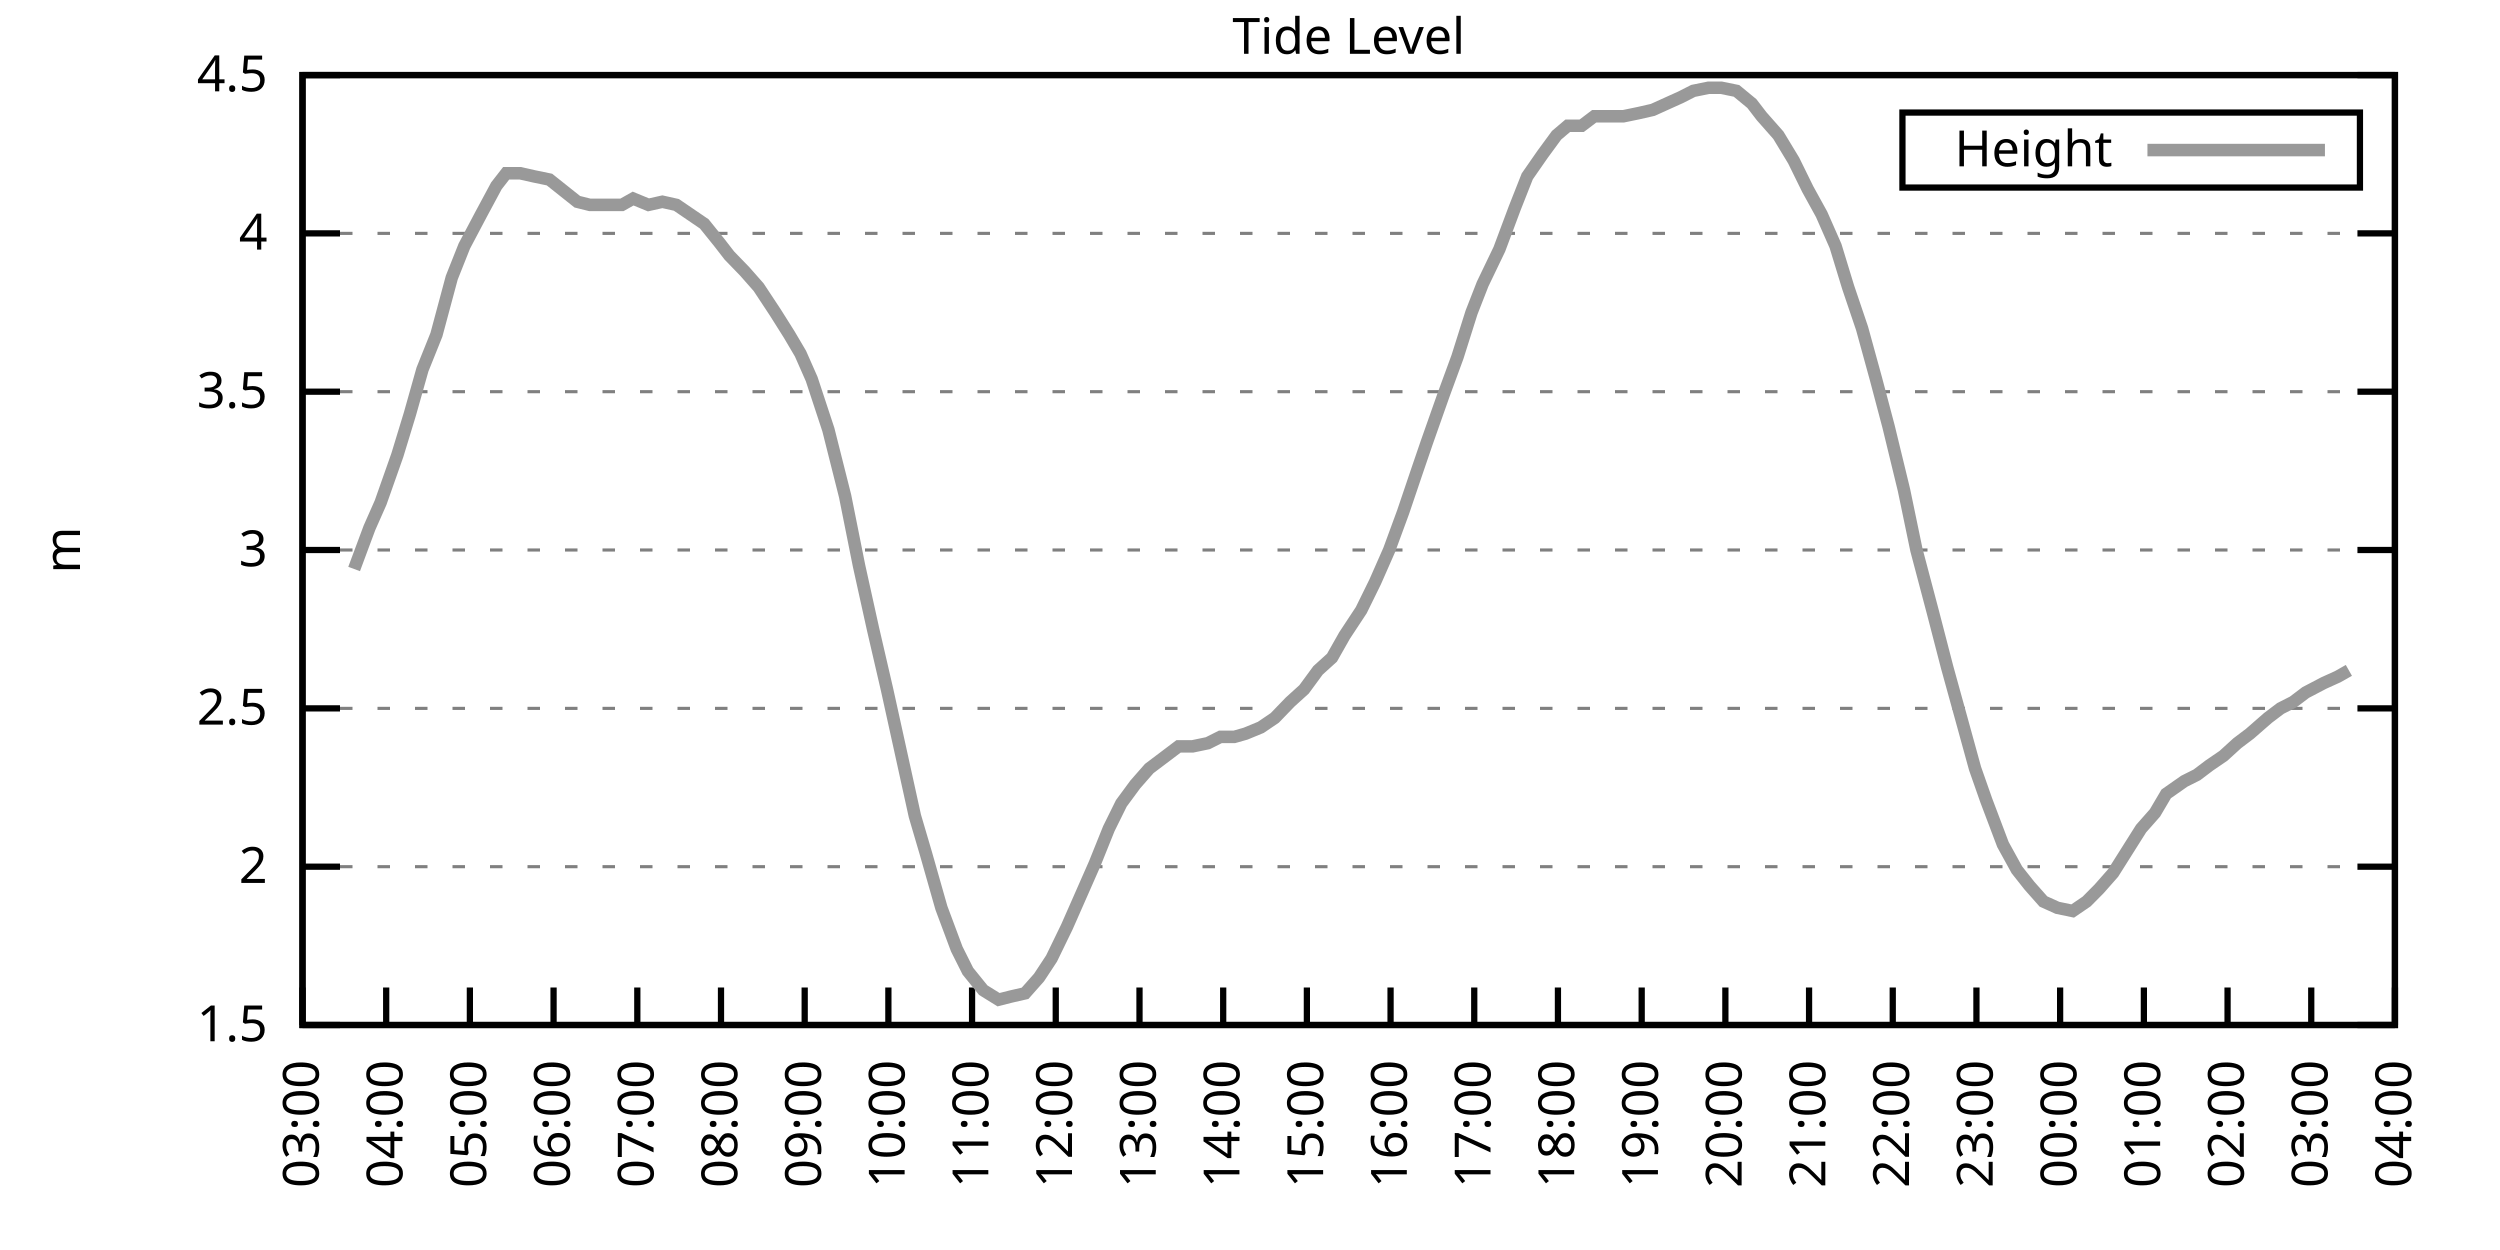
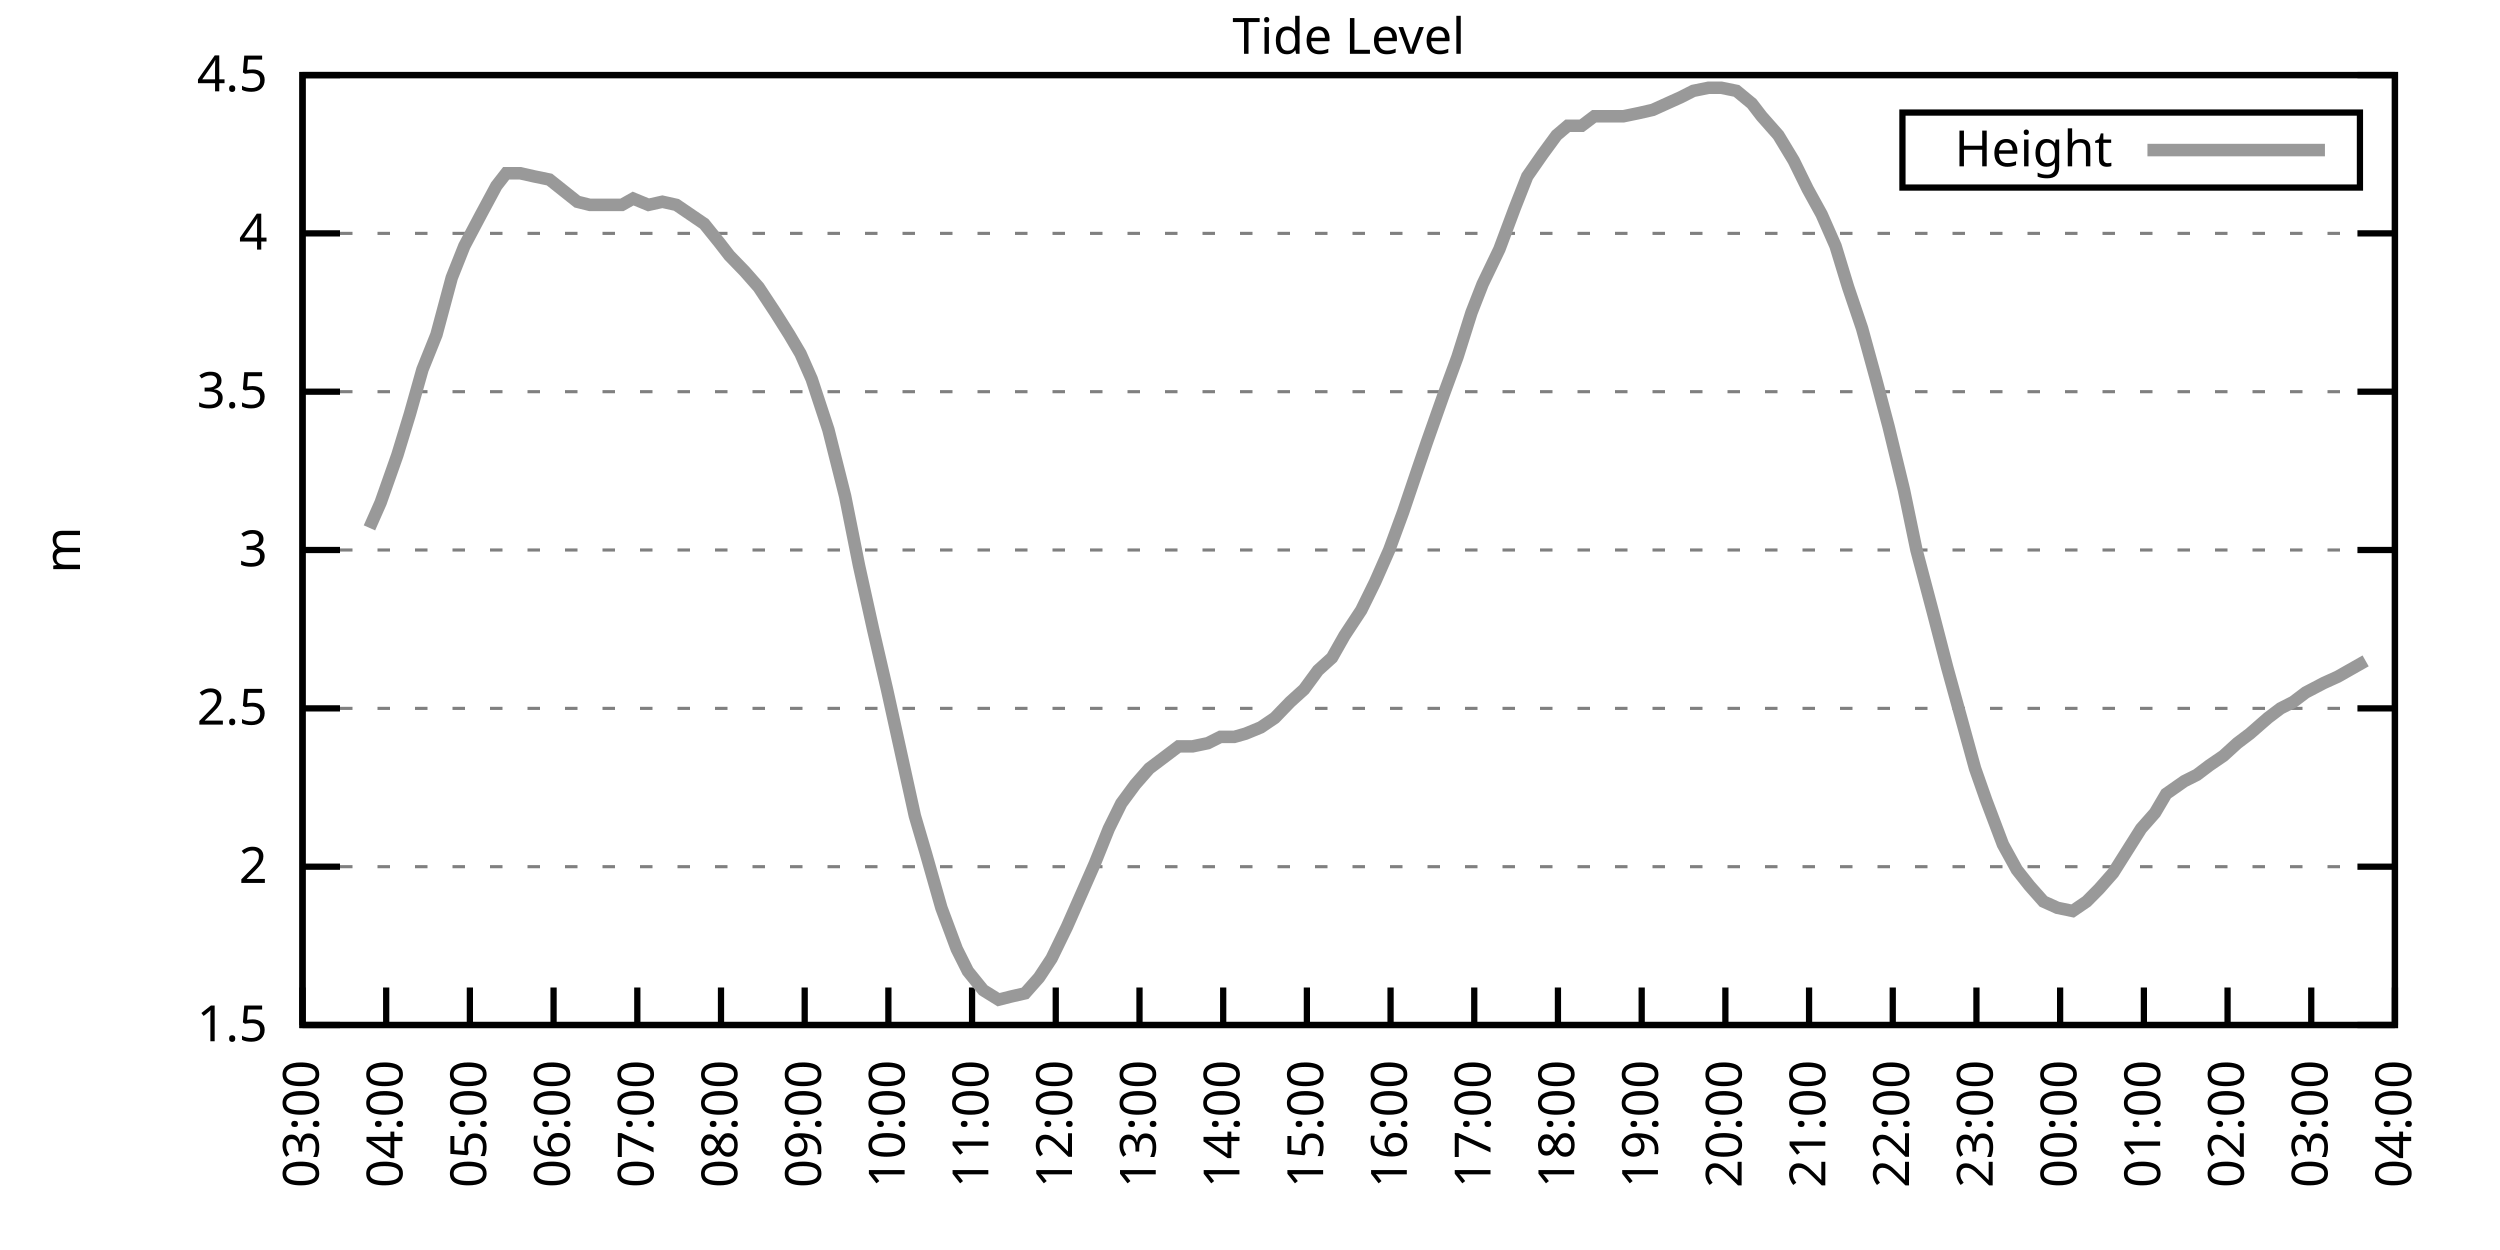
<svg xmlns="http://www.w3.org/2000/svg" xmlns:xlink="http://www.w3.org/1999/xlink" width="400" height="200" viewBox="0 0 400 200">
  <g id="gnuplot_canvas">
    <rect x="0" y="0" width="400" height="200" fill="none" />
    <defs>
      <circle id="gpDot" r="0.5" stroke-width="0.5" stroke="currentColor" />
      <path id="gpPt0" stroke-width="0.333" stroke="currentColor" d="M-1,0 h2 M0,-1 v2" />
      <path id="gpPt1" stroke-width="0.333" stroke="currentColor" d="M-1,-1 L1,1 M1,-1 L-1,1" />
      <path id="gpPt2" stroke-width="0.333" stroke="currentColor" d="M-1,0 L1,0 M0,-1 L0,1 M-1,-1 L1,1 M-1,1 L1,-1" />
      <rect id="gpPt3" stroke-width="0.333" stroke="currentColor" x="-1" y="-1" width="2" height="2" />
      <rect id="gpPt4" stroke-width="0.333" stroke="currentColor" fill="currentColor" x="-1" y="-1" width="2" height="2" />
      <circle id="gpPt5" stroke-width="0.333" stroke="currentColor" cx="0" cy="0" r="1" />
      <use xlink:href="#gpPt5" id="gpPt6" fill="currentColor" stroke="none" />
      <path id="gpPt7" stroke-width="0.333" stroke="currentColor" d="M0,-1.33 L-1.33,0.67 L1.33,0.67 z" />
      <use xlink:href="#gpPt7" id="gpPt8" fill="currentColor" stroke="none" />
      <use xlink:href="#gpPt7" id="gpPt9" stroke="currentColor" transform="rotate(180)" />
      <use xlink:href="#gpPt9" id="gpPt10" fill="currentColor" stroke="none" />
      <use xlink:href="#gpPt3" id="gpPt11" stroke="currentColor" transform="rotate(45)" />
      <use xlink:href="#gpPt11" id="gpPt12" fill="currentColor" stroke="none" />
      <path id="gpPt13" stroke-width="0.333" stroke="currentColor" d="M0,1.330 L1.265,0.411 L0.782,-1.067 L-0.782,-1.076 L-1.265,0.411 z" />
      <use xlink:href="#gpPt13" id="gpPt14" fill="currentColor" stroke="none" />
      <filter id="textbox" filterUnits="objectBoundingBox" x="0" y="0" height="1" width="1">
        <feFlood flood-color="white" flood-opacity="1" result="bgnd" />
        <feComposite in="SourceGraphic" in2="bgnd" operator="atop" />
      </filter>
      <filter id="greybox" filterUnits="objectBoundingBox" x="0" y="0" height="1" width="1">
        <feFlood flood-color="lightgrey" flood-opacity="1" result="grey" />
        <feComposite in="SourceGraphic" in2="grey" operator="atop" />
      </filter>
    </defs>
    <g fill="none" color="white" stroke="currentColor" stroke-width="1.00" stroke-linecap="butt" stroke-linejoin="miter">
</g>
    <g fill="none" color="black" stroke="currentColor" stroke-width="1.00" stroke-linecap="butt" stroke-linejoin="miter">
      <g stroke="none" shape-rendering="crispEdges">
        <polygon fill="rgb(255, 255, 255)" points="48.40,164.00 383.18,164.00 383.18,12.02 48.40,12.02 " />
      </g>
    </g>
    <g fill="none" color="black" stroke="currentColor" stroke-width="1.00" stroke-linecap="butt" stroke-linejoin="miter">
</g>
    <g fill="none" color="black" stroke="black" stroke-width="0.50" stroke-linecap="butt" stroke-linejoin="miter">
</g>
    <g fill="none" color="gray" stroke="currentColor" stroke-width="0.50" stroke-linecap="butt" stroke-linejoin="miter">
      <path stroke="gray" stroke-dasharray="2,4" class="gridline" d="M48.40,164.00 L383.19,164.00  " />
    </g>
    <g fill="none" color="gray" stroke="gray" stroke-width="1.00" stroke-linecap="butt" stroke-linejoin="miter">
</g>
    <g fill="none" color="black" stroke="currentColor" stroke-width="1.00" stroke-linecap="butt" stroke-linejoin="miter">
      <path stroke="black" d="M48.40,164.00 L54.40,164.00 M383.19,164.00 L377.19,164.00  " />
      <g transform="translate(42.80,166.60)" stroke="none" fill="black" font-family="Sans" font-size="8.00" text-anchor="end">
        <text>
          <tspan font-family="Sans"> 1.5</tspan>
        </text>
      </g>
    </g>
    <g fill="none" color="black" stroke="currentColor" stroke-width="1.00" stroke-linecap="butt" stroke-linejoin="miter">
</g>
    <g fill="none" color="black" stroke="black" stroke-width="0.50" stroke-linecap="butt" stroke-linejoin="miter">
</g>
    <g fill="none" color="gray" stroke="currentColor" stroke-width="0.50" stroke-linecap="butt" stroke-linejoin="miter">
      <path stroke="gray" stroke-dasharray="2,4" class="gridline" d="M48.40,138.67 L383.19,138.67  " />
    </g>
    <g fill="none" color="gray" stroke="gray" stroke-width="1.00" stroke-linecap="butt" stroke-linejoin="miter">
</g>
    <g fill="none" color="black" stroke="currentColor" stroke-width="1.00" stroke-linecap="butt" stroke-linejoin="miter">
      <path stroke="black" d="M48.40,138.67 L54.40,138.67 M383.19,138.67 L377.19,138.67  " />
      <g transform="translate(42.80,141.27)" stroke="none" fill="black" font-family="Sans" font-size="8.00" text-anchor="end">
        <text>
          <tspan font-family="Sans"> 2</tspan>
        </text>
      </g>
    </g>
    <g fill="none" color="black" stroke="currentColor" stroke-width="1.00" stroke-linecap="butt" stroke-linejoin="miter">
</g>
    <g fill="none" color="black" stroke="black" stroke-width="0.50" stroke-linecap="butt" stroke-linejoin="miter">
</g>
    <g fill="none" color="gray" stroke="currentColor" stroke-width="0.50" stroke-linecap="butt" stroke-linejoin="miter">
      <path stroke="gray" stroke-dasharray="2,4" class="gridline" d="M48.40,113.34 L383.19,113.34  " />
    </g>
    <g fill="none" color="gray" stroke="gray" stroke-width="1.00" stroke-linecap="butt" stroke-linejoin="miter">
</g>
    <g fill="none" color="black" stroke="currentColor" stroke-width="1.00" stroke-linecap="butt" stroke-linejoin="miter">
      <path stroke="black" d="M48.40,113.34 L54.40,113.34 M383.19,113.34 L377.19,113.34  " />
      <g transform="translate(42.80,115.94)" stroke="none" fill="black" font-family="Sans" font-size="8.00" text-anchor="end">
        <text>
          <tspan font-family="Sans"> 2.5</tspan>
        </text>
      </g>
    </g>
    <g fill="none" color="black" stroke="currentColor" stroke-width="1.00" stroke-linecap="butt" stroke-linejoin="miter">
</g>
    <g fill="none" color="black" stroke="black" stroke-width="0.50" stroke-linecap="butt" stroke-linejoin="miter">
</g>
    <g fill="none" color="gray" stroke="currentColor" stroke-width="0.50" stroke-linecap="butt" stroke-linejoin="miter">
      <path stroke="gray" stroke-dasharray="2,4" class="gridline" d="M48.40,88.00 L383.19,88.00  " />
    </g>
    <g fill="none" color="gray" stroke="gray" stroke-width="1.00" stroke-linecap="butt" stroke-linejoin="miter">
</g>
    <g fill="none" color="black" stroke="currentColor" stroke-width="1.00" stroke-linecap="butt" stroke-linejoin="miter">
      <path stroke="black" d="M48.40,88.00 L54.40,88.00 M383.19,88.00 L377.19,88.00  " />
      <g transform="translate(42.80,90.60)" stroke="none" fill="black" font-family="Sans" font-size="8.00" text-anchor="end">
        <text>
          <tspan font-family="Sans"> 3</tspan>
        </text>
      </g>
    </g>
    <g fill="none" color="black" stroke="currentColor" stroke-width="1.00" stroke-linecap="butt" stroke-linejoin="miter">
</g>
    <g fill="none" color="black" stroke="black" stroke-width="0.50" stroke-linecap="butt" stroke-linejoin="miter">
</g>
    <g fill="none" color="gray" stroke="currentColor" stroke-width="0.50" stroke-linecap="butt" stroke-linejoin="miter">
      <path stroke="gray" stroke-dasharray="2,4" class="gridline" d="M48.40,62.67 L383.19,62.67  " />
    </g>
    <g fill="none" color="gray" stroke="gray" stroke-width="1.00" stroke-linecap="butt" stroke-linejoin="miter">
</g>
    <g fill="none" color="black" stroke="currentColor" stroke-width="1.00" stroke-linecap="butt" stroke-linejoin="miter">
      <path stroke="black" d="M48.40,62.67 L54.40,62.67 M383.19,62.67 L377.19,62.67  " />
      <g transform="translate(42.80,65.27)" stroke="none" fill="black" font-family="Sans" font-size="8.00" text-anchor="end">
        <text>
          <tspan font-family="Sans"> 3.5</tspan>
        </text>
      </g>
    </g>
    <g fill="none" color="black" stroke="currentColor" stroke-width="1.00" stroke-linecap="butt" stroke-linejoin="miter">
</g>
    <g fill="none" color="black" stroke="black" stroke-width="0.50" stroke-linecap="butt" stroke-linejoin="miter">
</g>
    <g fill="none" color="gray" stroke="currentColor" stroke-width="0.50" stroke-linecap="butt" stroke-linejoin="miter">
      <path stroke="gray" stroke-dasharray="2,4" class="gridline" d="M48.40,37.34 L383.19,37.34  " />
    </g>
    <g fill="none" color="gray" stroke="gray" stroke-width="1.00" stroke-linecap="butt" stroke-linejoin="miter">
</g>
    <g fill="none" color="black" stroke="currentColor" stroke-width="1.00" stroke-linecap="butt" stroke-linejoin="miter">
      <path stroke="black" d="M48.40,37.34 L54.40,37.34 M383.19,37.34 L377.19,37.34  " />
      <g transform="translate(42.80,39.94)" stroke="none" fill="black" font-family="Sans" font-size="8.00" text-anchor="end">
        <text>
          <tspan font-family="Sans"> 4</tspan>
        </text>
      </g>
    </g>
    <g fill="none" color="black" stroke="currentColor" stroke-width="1.00" stroke-linecap="butt" stroke-linejoin="miter">
</g>
    <g fill="none" color="black" stroke="black" stroke-width="0.50" stroke-linecap="butt" stroke-linejoin="miter">
</g>
    <g fill="none" color="gray" stroke="currentColor" stroke-width="0.50" stroke-linecap="butt" stroke-linejoin="miter">
      <path stroke="gray" stroke-dasharray="2,4" class="gridline" d="M48.40,12.01 L383.19,12.01  " />
    </g>
    <g fill="none" color="gray" stroke="gray" stroke-width="1.00" stroke-linecap="butt" stroke-linejoin="miter">
</g>
    <g fill="none" color="black" stroke="currentColor" stroke-width="1.00" stroke-linecap="butt" stroke-linejoin="miter">
      <path stroke="black" d="M48.40,12.01 L54.40,12.01 M383.19,12.01 L377.19,12.01  " />
      <g transform="translate(42.80,14.61)" stroke="none" fill="black" font-family="Sans" font-size="8.00" text-anchor="end">
        <text>
          <tspan font-family="Sans"> 4.5</tspan>
        </text>
      </g>
    </g>
    <g fill="none" color="black" stroke="currentColor" stroke-width="1.00" stroke-linecap="butt" stroke-linejoin="miter">
      <path stroke="black" d="M48.40,164.00 L48.40,158.00  " />
      <g transform="translate(51.00,169.60) rotate(270.00)" stroke="none" fill="black" font-family="Sans" font-size="8.00" text-anchor="end">
        <text>
          <tspan font-family="Sans">03:00</tspan>
        </text>
      </g>
    </g>
    <g fill="none" color="black" stroke="currentColor" stroke-width="1.00" stroke-linecap="butt" stroke-linejoin="miter">
      <path stroke="black" d="M61.79,164.00 L61.79,158.00  " />
      <g transform="translate(64.39,169.60) rotate(270.00)" stroke="none" fill="black" font-family="Sans" font-size="8.00" text-anchor="end">
        <text>
          <tspan font-family="Sans">04:00</tspan>
        </text>
      </g>
    </g>
    <g fill="none" color="black" stroke="currentColor" stroke-width="1.00" stroke-linecap="butt" stroke-linejoin="miter">
      <path stroke="black" d="M75.18,164.00 L75.18,158.00  " />
      <g transform="translate(77.78,169.60) rotate(270.00)" stroke="none" fill="black" font-family="Sans" font-size="8.00" text-anchor="end">
        <text>
          <tspan font-family="Sans">05:00</tspan>
        </text>
      </g>
    </g>
    <g fill="none" color="black" stroke="currentColor" stroke-width="1.00" stroke-linecap="butt" stroke-linejoin="miter">
      <path stroke="black" d="M88.57,164.00 L88.57,158.00  " />
      <g transform="translate(91.17,169.60) rotate(270.00)" stroke="none" fill="black" font-family="Sans" font-size="8.00" text-anchor="end">
        <text>
          <tspan font-family="Sans">06:00</tspan>
        </text>
      </g>
    </g>
    <g fill="none" color="black" stroke="currentColor" stroke-width="1.00" stroke-linecap="butt" stroke-linejoin="miter">
      <path stroke="black" d="M101.97,164.00 L101.97,158.00  " />
      <g transform="translate(104.57,169.60) rotate(270.00)" stroke="none" fill="black" font-family="Sans" font-size="8.00" text-anchor="end">
        <text>
          <tspan font-family="Sans">07:00</tspan>
        </text>
      </g>
    </g>
    <g fill="none" color="black" stroke="currentColor" stroke-width="1.00" stroke-linecap="butt" stroke-linejoin="miter">
      <path stroke="black" d="M115.36,164.00 L115.36,158.00  " />
      <g transform="translate(117.96,169.60) rotate(270.00)" stroke="none" fill="black" font-family="Sans" font-size="8.00" text-anchor="end">
        <text>
          <tspan font-family="Sans">08:00</tspan>
        </text>
      </g>
    </g>
    <g fill="none" color="black" stroke="currentColor" stroke-width="1.00" stroke-linecap="butt" stroke-linejoin="miter">
      <path stroke="black" d="M128.75,164.00 L128.75,158.00  " />
      <g transform="translate(131.35,169.60) rotate(270.00)" stroke="none" fill="black" font-family="Sans" font-size="8.00" text-anchor="end">
        <text>
          <tspan font-family="Sans">09:00</tspan>
        </text>
      </g>
    </g>
    <g fill="none" color="black" stroke="currentColor" stroke-width="1.00" stroke-linecap="butt" stroke-linejoin="miter">
      <path stroke="black" d="M142.14,164.00 L142.14,158.00  " />
      <g transform="translate(144.74,169.60) rotate(270.00)" stroke="none" fill="black" font-family="Sans" font-size="8.00" text-anchor="end">
        <text>
          <tspan font-family="Sans">10:00</tspan>
        </text>
      </g>
    </g>
    <g fill="none" color="black" stroke="currentColor" stroke-width="1.00" stroke-linecap="butt" stroke-linejoin="miter">
      <path stroke="black" d="M155.53,164.00 L155.53,158.00  " />
      <g transform="translate(158.13,169.60) rotate(270.00)" stroke="none" fill="black" font-family="Sans" font-size="8.00" text-anchor="end">
        <text>
          <tspan font-family="Sans">11:00</tspan>
        </text>
      </g>
    </g>
    <g fill="none" color="black" stroke="currentColor" stroke-width="1.00" stroke-linecap="butt" stroke-linejoin="miter">
      <path stroke="black" d="M168.92,164.00 L168.92,158.00  " />
      <g transform="translate(171.52,169.60) rotate(270.00)" stroke="none" fill="black" font-family="Sans" font-size="8.00" text-anchor="end">
        <text>
          <tspan font-family="Sans">12:00</tspan>
        </text>
      </g>
    </g>
    <g fill="none" color="black" stroke="currentColor" stroke-width="1.00" stroke-linecap="butt" stroke-linejoin="miter">
      <path stroke="black" d="M182.32,164.00 L182.32,158.00  " />
      <g transform="translate(184.92,169.60) rotate(270.00)" stroke="none" fill="black" font-family="Sans" font-size="8.00" text-anchor="end">
        <text>
          <tspan font-family="Sans">13:00</tspan>
        </text>
      </g>
    </g>
    <g fill="none" color="black" stroke="currentColor" stroke-width="1.00" stroke-linecap="butt" stroke-linejoin="miter">
      <path stroke="black" d="M195.71,164.00 L195.71,158.00  " />
      <g transform="translate(198.31,169.60) rotate(270.00)" stroke="none" fill="black" font-family="Sans" font-size="8.00" text-anchor="end">
        <text>
          <tspan font-family="Sans">14:00</tspan>
        </text>
      </g>
    </g>
    <g fill="none" color="black" stroke="currentColor" stroke-width="1.00" stroke-linecap="butt" stroke-linejoin="miter">
      <path stroke="black" d="M209.10,164.00 L209.10,158.00  " />
      <g transform="translate(211.70,169.60) rotate(270.00)" stroke="none" fill="black" font-family="Sans" font-size="8.00" text-anchor="end">
        <text>
          <tspan font-family="Sans">15:00</tspan>
        </text>
      </g>
    </g>
    <g fill="none" color="black" stroke="currentColor" stroke-width="1.00" stroke-linecap="butt" stroke-linejoin="miter">
      <path stroke="black" d="M222.49,164.00 L222.49,158.00  " />
      <g transform="translate(225.09,169.60) rotate(270.00)" stroke="none" fill="black" font-family="Sans" font-size="8.00" text-anchor="end">
        <text>
          <tspan font-family="Sans">16:00</tspan>
        </text>
      </g>
    </g>
    <g fill="none" color="black" stroke="currentColor" stroke-width="1.00" stroke-linecap="butt" stroke-linejoin="miter">
      <path stroke="black" d="M235.88,164.00 L235.88,158.00  " />
      <g transform="translate(238.48,169.60) rotate(270.00)" stroke="none" fill="black" font-family="Sans" font-size="8.00" text-anchor="end">
        <text>
          <tspan font-family="Sans">17:00</tspan>
        </text>
      </g>
    </g>
    <g fill="none" color="black" stroke="currentColor" stroke-width="1.00" stroke-linecap="butt" stroke-linejoin="miter">
      <path stroke="black" d="M249.27,164.00 L249.27,158.00  " />
      <g transform="translate(251.87,169.60) rotate(270.00)" stroke="none" fill="black" font-family="Sans" font-size="8.00" text-anchor="end">
        <text>
          <tspan font-family="Sans">18:00</tspan>
        </text>
      </g>
    </g>
    <g fill="none" color="black" stroke="currentColor" stroke-width="1.00" stroke-linecap="butt" stroke-linejoin="miter">
      <path stroke="black" d="M262.67,164.00 L262.67,158.00  " />
      <g transform="translate(265.27,169.60) rotate(270.00)" stroke="none" fill="black" font-family="Sans" font-size="8.00" text-anchor="end">
        <text>
          <tspan font-family="Sans">19:00</tspan>
        </text>
      </g>
    </g>
    <g fill="none" color="black" stroke="currentColor" stroke-width="1.00" stroke-linecap="butt" stroke-linejoin="miter">
      <path stroke="black" d="M276.06,164.00 L276.06,158.00  " />
      <g transform="translate(278.66,169.60) rotate(270.00)" stroke="none" fill="black" font-family="Sans" font-size="8.00" text-anchor="end">
        <text>
          <tspan font-family="Sans">20:00</tspan>
        </text>
      </g>
    </g>
    <g fill="none" color="black" stroke="currentColor" stroke-width="1.00" stroke-linecap="butt" stroke-linejoin="miter">
      <path stroke="black" d="M289.45,164.00 L289.45,158.00  " />
      <g transform="translate(292.05,169.60) rotate(270.00)" stroke="none" fill="black" font-family="Sans" font-size="8.00" text-anchor="end">
        <text>
          <tspan font-family="Sans">21:00</tspan>
        </text>
      </g>
    </g>
    <g fill="none" color="black" stroke="currentColor" stroke-width="1.00" stroke-linecap="butt" stroke-linejoin="miter">
      <path stroke="black" d="M302.84,164.00 L302.84,158.00  " />
      <g transform="translate(305.44,169.60) rotate(270.00)" stroke="none" fill="black" font-family="Sans" font-size="8.00" text-anchor="end">
        <text>
          <tspan font-family="Sans">22:00</tspan>
        </text>
      </g>
    </g>
    <g fill="none" color="black" stroke="currentColor" stroke-width="1.00" stroke-linecap="butt" stroke-linejoin="miter">
      <path stroke="black" d="M316.23,164.00 L316.23,158.00  " />
      <g transform="translate(318.83,169.60) rotate(270.00)" stroke="none" fill="black" font-family="Sans" font-size="8.00" text-anchor="end">
        <text>
          <tspan font-family="Sans">23:00</tspan>
        </text>
      </g>
    </g>
    <g fill="none" color="black" stroke="currentColor" stroke-width="1.00" stroke-linecap="butt" stroke-linejoin="miter">
      <path stroke="black" d="M329.62,164.00 L329.62,158.00  " />
      <g transform="translate(332.22,169.60) rotate(270.00)" stroke="none" fill="black" font-family="Sans" font-size="8.00" text-anchor="end">
        <text>
          <tspan font-family="Sans">00:00</tspan>
        </text>
      </g>
    </g>
    <g fill="none" color="black" stroke="currentColor" stroke-width="1.00" stroke-linecap="butt" stroke-linejoin="miter">
      <path stroke="black" d="M343.02,164.00 L343.02,158.00  " />
      <g transform="translate(345.62,169.60) rotate(270.00)" stroke="none" fill="black" font-family="Sans" font-size="8.00" text-anchor="end">
        <text>
          <tspan font-family="Sans">01:00</tspan>
        </text>
      </g>
    </g>
    <g fill="none" color="black" stroke="currentColor" stroke-width="1.00" stroke-linecap="butt" stroke-linejoin="miter">
      <path stroke="black" d="M356.41,164.00 L356.41,158.00  " />
      <g transform="translate(359.01,169.60) rotate(270.00)" stroke="none" fill="black" font-family="Sans" font-size="8.00" text-anchor="end">
        <text>
          <tspan font-family="Sans">02:00</tspan>
        </text>
      </g>
    </g>
    <g fill="none" color="black" stroke="currentColor" stroke-width="1.00" stroke-linecap="butt" stroke-linejoin="miter">
      <path stroke="black" d="M369.80,164.00 L369.80,158.00  " />
      <g transform="translate(372.40,169.60) rotate(270.00)" stroke="none" fill="black" font-family="Sans" font-size="8.00" text-anchor="end">
        <text>
          <tspan font-family="Sans">03:00</tspan>
        </text>
      </g>
    </g>
    <g fill="none" color="black" stroke="currentColor" stroke-width="1.00" stroke-linecap="butt" stroke-linejoin="miter">
      <path stroke="black" d="M383.19,164.00 L383.19,158.00  " />
      <g transform="translate(385.79,169.60) rotate(270.00)" stroke="none" fill="black" font-family="Sans" font-size="8.00" text-anchor="end">
        <text>
          <tspan font-family="Sans">04:00</tspan>
        </text>
      </g>
    </g>
    <g fill="none" color="black" stroke="currentColor" stroke-width="1.00" stroke-linecap="butt" stroke-linejoin="miter">
</g>
    <g fill="none" color="black" stroke="currentColor" stroke-width="1.00" stroke-linecap="butt" stroke-linejoin="miter">
      <path stroke="black" d="M48.40,12.01 L48.40,164.00 L383.19,164.00 L383.19,12.01 L48.40,12.01 Z  " />
    </g>
    <g fill="none" color="black" stroke="currentColor" stroke-width="1.00" stroke-linecap="butt" stroke-linejoin="miter">
</g>
    <g fill="none" color="black" stroke="currentColor" stroke-width="1.00" stroke-linecap="butt" stroke-linejoin="miter">
      <path stroke="black" d="M304.39,30.01 L304.39,18.01 L377.59,18.01 L377.59,30.01 L304.39,30.01 Z  " />
    </g>
    <g id="Tide_level_plot_1">
      <g fill="none" color="white" stroke="black" stroke-width="2.00" stroke-linecap="butt" stroke-linejoin="miter">
</g>
      <g fill="none" color="black" stroke="currentColor" stroke-width="2.00" stroke-linecap="butt" stroke-linejoin="miter">
        <g transform="translate(337.99,26.61)" stroke="none" fill="black" font-family="Sans" font-size="8.00" text-anchor="end">
          <text>
            <tspan font-family="Sans">Height</tspan>
          </text>
        </g>
      </g>
      <g fill="none" color="black" stroke="currentColor" stroke-width="2.00" stroke-linecap="butt" stroke-linejoin="miter">
-         <path stroke="rgb(153, 153, 153)" d="M343.59,24.01 L371.99,24.01 M56.66,91.04 L59.11,84.46 L60.90,80.41 L63.58,72.81 L65.59,66.22 L67.59,59.13   L69.83,53.55 L72.28,44.43 L74.29,39.37 L76.97,34.30 L79.42,29.74 L80.99,27.72 L83.22,27.72 L85.45,28.22   L87.91,28.73 L92.37,32.28 L94.38,32.78 L97.06,32.78 L99.51,32.78 L101.30,31.77 L103.75,32.78 L105.98,32.28   L108.22,32.78 L110.45,34.30 L112.68,35.82 L115.13,38.86 L116.70,40.89 L119.15,43.42 L121.38,45.95 L124.06,50.01   L126.29,53.55 L128.08,56.59 L129.87,60.65 L132.54,68.75 L135.22,79.39 L137.45,90.54 L139.69,100.67 L141.92,110.30   L143.93,119.42 L146.38,130.56 L148.17,136.64 L150.62,145.25 L153.08,151.84 L154.86,155.39 L157.32,158.43 L159.77,159.95   L161.78,159.44 L164.01,158.93 L166.25,156.40 L168.25,153.36 L170.71,148.29 L172.94,143.23 L175.17,138.16 L177.41,132.59   L179.41,128.54 L181.65,125.50 L183.88,122.96 L186.56,120.94 L188.57,119.42 L190.80,119.42 L193.25,118.91 L195.26,117.90   L197.49,117.90 L199.28,117.39 L201.73,116.38 L203.97,114.86 L206.42,112.32 L208.65,110.30 L210.88,107.26 L213.12,105.23   L215.13,101.68 L217.80,97.63 L220.04,93.07 L222.27,88.00 L224.50,81.93 L226.73,75.34 L228.29,70.78 L230.97,63.18   L233.20,57.10 L235.44,50.01 L237.22,45.45 L239.90,39.87 L242.36,33.29 L244.36,28.22 L246.82,24.68 L249.05,21.64   L250.84,20.12 L253.07,20.12 L255.08,18.60 L257.31,18.60 L259.76,18.60 L262.22,18.09 L264.45,17.58 L266.68,16.57   L268.92,15.56 L270.92,14.54 L273.38,14.04 L275.39,14.04 L277.84,14.54 L280.30,16.57 L281.86,18.60 L284.54,21.64   L286.99,25.69 L289.23,30.25 L291.46,34.30 L293.69,39.37 L295.70,45.95 L297.93,52.54 L300.16,60.65 L302.17,68.25   L304.63,78.38 L306.63,88.00 L309.31,98.14 L311.54,106.75 L313.78,114.86 L316.01,122.96 L317.79,128.03 L320.47,135.12   L322.70,139.17 L324.71,141.71 L326.95,144.24 L329.18,145.25 L331.63,145.76 L333.86,144.24 L335.87,142.21 L338.10,139.68   L342.57,132.59 L344.80,130.06 L346.59,127.02 L349.49,124.99 L351.50,123.98 L353.51,122.46 L355.74,120.94 L357.97,118.91   L359.98,117.39 L362.88,114.86 L364.89,113.34 L366.90,112.32 L368.91,110.80 L371.81,109.28 L374.04,108.27 L375.82,107.26    " />
+         <path stroke="rgb(153, 153, 153)" d="M343.59,24.01 L371.99,24.01 M59.11,84.46 L60.90,80.41 L63.58,72.81 L65.59,66.22 L67.59,59.13 L69.83,53.55   L72.28,44.43 L74.29,39.37 L76.97,34.30 L79.42,29.74 L80.99,27.72 L83.22,27.72 L85.45,28.22 L87.91,28.73   L92.37,32.28 L94.38,32.78 L97.06,32.78 L99.51,32.78 L101.30,31.77 L103.75,32.78 L105.98,32.28 L108.22,32.78   L110.45,34.30 L112.68,35.82 L115.13,38.86 L116.70,40.89 L119.15,43.42 L121.38,45.95 L124.06,50.01 L126.29,53.55   L128.08,56.59 L129.87,60.65 L132.54,68.75 L135.22,79.39 L137.45,90.54 L139.69,100.67 L141.92,110.30 L143.93,119.42   L146.38,130.56 L148.17,136.64 L150.62,145.25 L153.08,151.84 L154.86,155.39 L157.32,158.43 L159.77,159.95 L161.78,159.44   L164.01,158.93 L166.25,156.40 L168.25,153.36 L170.71,148.29 L172.94,143.23 L175.17,138.16 L177.41,132.59 L179.41,128.54   L181.65,125.50 L183.88,122.96 L186.56,120.94 L188.57,119.42 L190.80,119.42 L193.25,118.91 L195.26,117.90 L197.49,117.90   L199.28,117.39 L201.73,116.38 L203.97,114.86 L206.42,112.32 L208.65,110.30 L210.88,107.26 L213.12,105.23 L215.13,101.68   L217.80,97.63 L220.04,93.07 L222.27,88.00 L224.50,81.93 L226.73,75.34 L228.29,70.78 L230.97,63.18 L233.20,57.10   L235.44,50.01 L237.22,45.45 L239.90,39.87 L242.36,33.29 L244.36,28.22 L246.82,24.68 L249.05,21.64 L250.84,20.12   L253.07,20.12 L255.08,18.60 L257.31,18.60 L259.76,18.60 L262.22,18.09 L264.45,17.58 L266.68,16.57 L268.92,15.56   L270.92,14.54 L273.38,14.04 L275.39,14.04 L277.84,14.54 L280.30,16.57 L281.86,18.60 L284.54,21.64 L286.99,25.69   L289.23,30.25 L291.46,34.30 L293.69,39.37 L295.70,45.95 L297.93,52.54 L300.16,60.65 L302.17,68.25 L304.63,78.38   L306.63,88.00 L309.31,98.14 L311.54,106.75 L313.78,114.86 L316.01,122.96 L317.79,128.03 L320.47,135.12 L322.70,139.17   L324.71,141.71 L326.95,144.24 L329.18,145.25 L331.63,145.76 L333.86,144.24 L335.87,142.21 L338.10,139.68 L342.57,132.59   L344.80,130.06 L346.59,127.02 L349.49,124.99 L351.50,123.98 L353.51,122.46 L355.74,120.94 L357.97,118.91 L359.98,117.39   L362.88,114.86 L364.89,113.34 L366.90,112.32 L368.91,110.80 L371.81,109.28 L374.04,108.27 L375.82,107.26 L378.50,105.74    " />
      </g>
    </g>
    <g fill="none" color="black" stroke="currentColor" stroke-width="2.00" stroke-linecap="butt" stroke-linejoin="miter">
</g>
    <g fill="none" color="black" stroke="black" stroke-width="1.00" stroke-linecap="butt" stroke-linejoin="miter">
</g>
    <g fill="none" color="black" stroke="currentColor" stroke-width="1.00" stroke-linecap="butt" stroke-linejoin="miter">
      <path stroke="black" d="M48.40,12.01 L48.40,164.00 L383.19,164.00 L383.19,12.01 L48.40,12.01 Z  " />
      <g transform="translate(12.80,88.01) rotate(270.00)" stroke="none" fill="black" font-family="Sans" font-size="8.00" text-anchor="middle">
        <text>
          <tspan font-family="Sans">m</tspan>
        </text>
      </g>
    </g>
    <g fill="none" color="black" stroke="currentColor" stroke-width="1.00" stroke-linecap="butt" stroke-linejoin="miter">
</g>
    <g fill="none" color="black" stroke="currentColor" stroke-width="1.00" stroke-linecap="butt" stroke-linejoin="miter">
      <g transform="translate(215.79,8.61)" stroke="none" fill="black" font-family="Sans" font-size="8.00" text-anchor="middle">
        <text>
          <tspan font-family="Sans">Tide Level</tspan>
        </text>
      </g>
    </g>
    <g fill="none" color="black" stroke="currentColor" stroke-width="1.00" stroke-linecap="butt" stroke-linejoin="miter">
</g>
  </g>
</svg>
